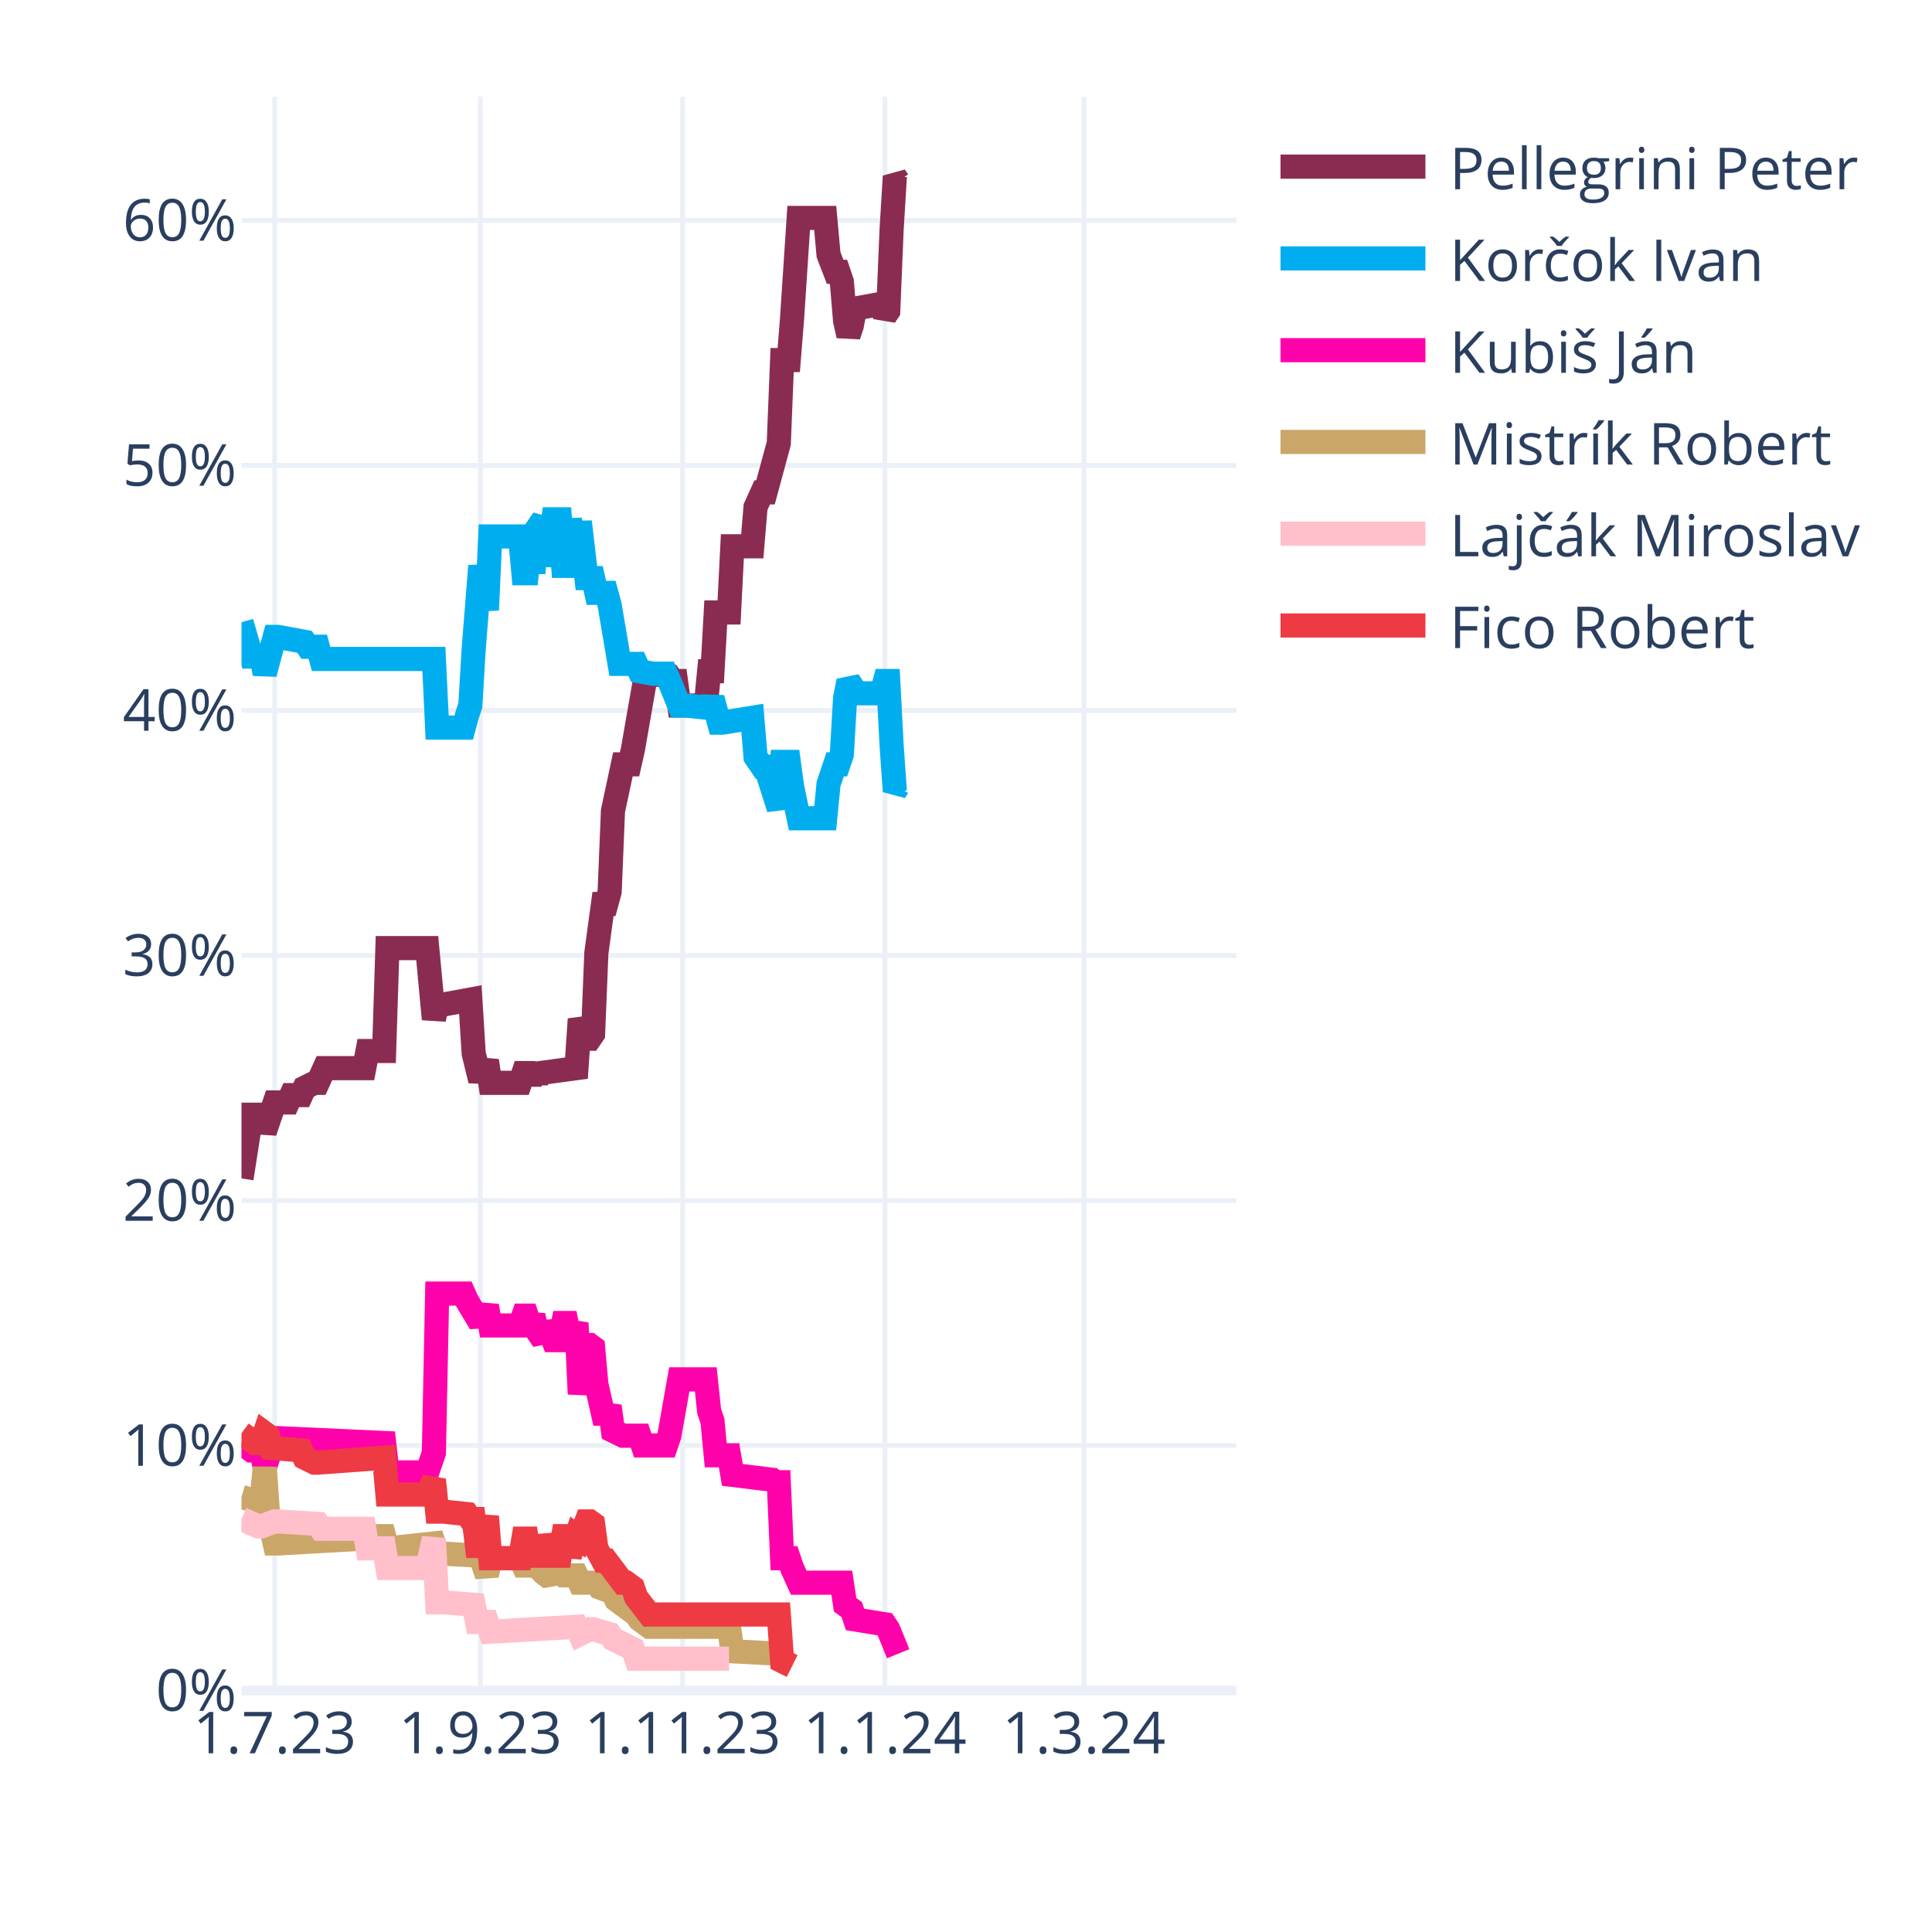
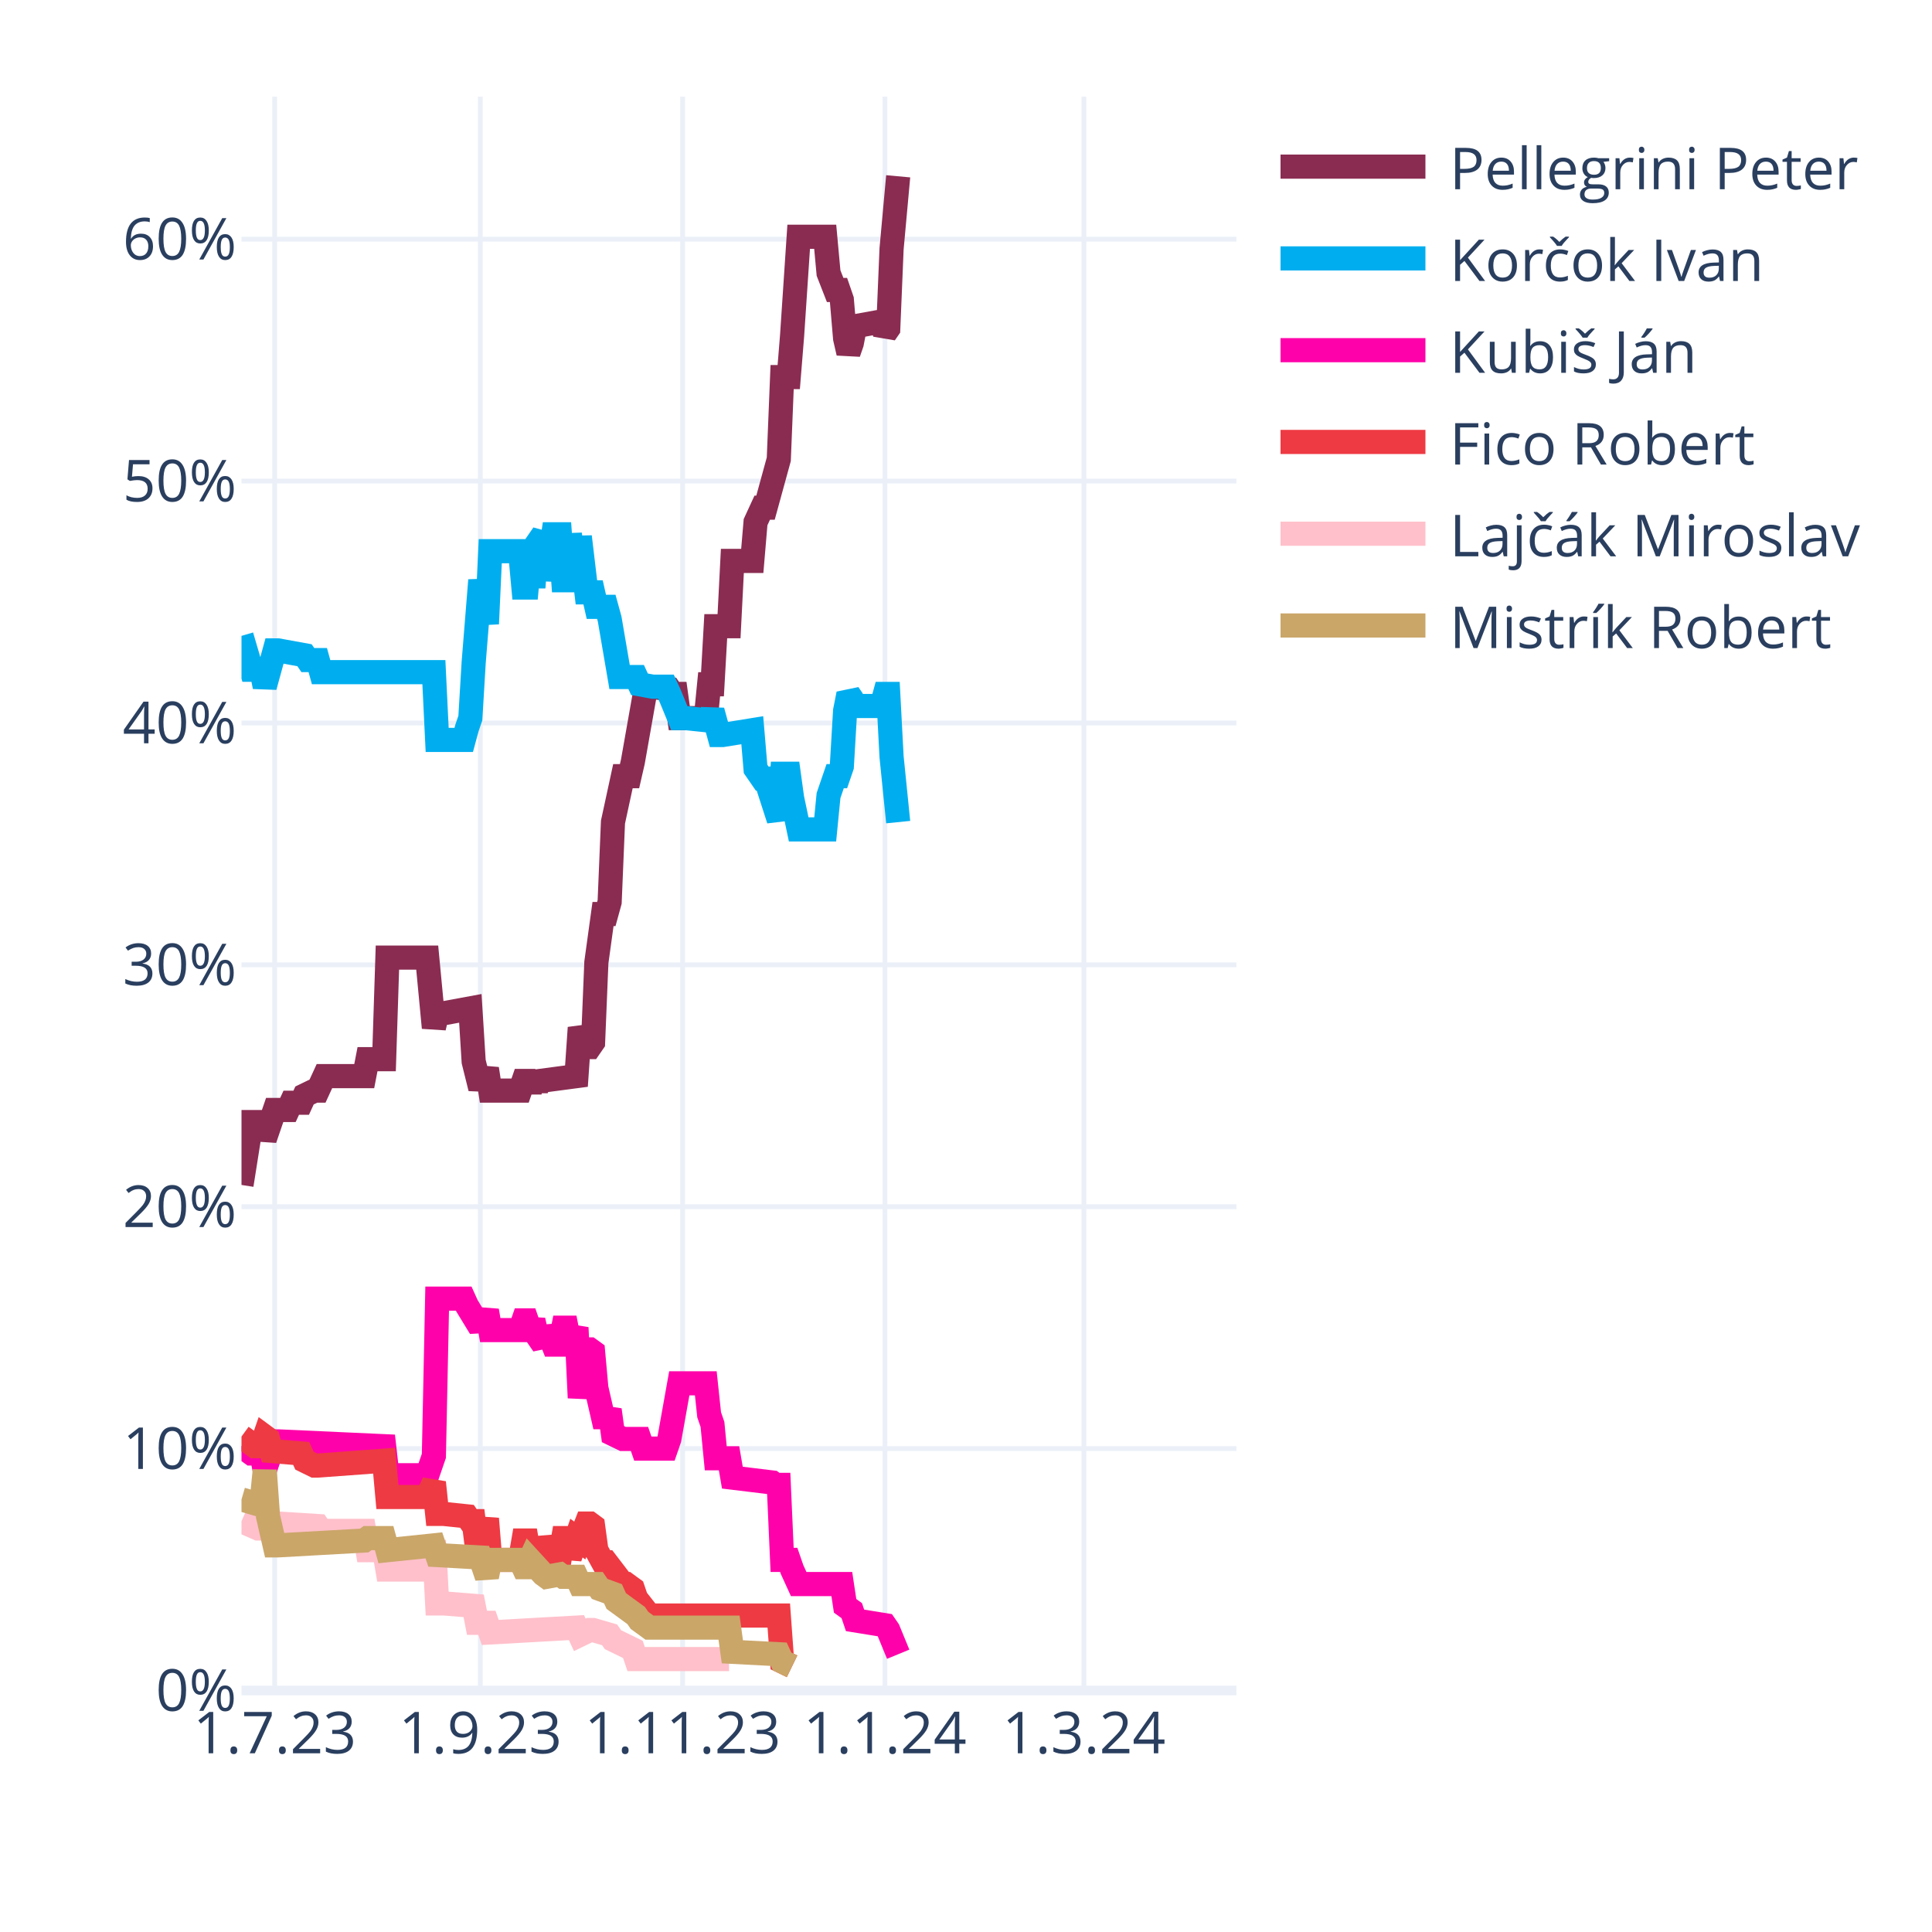
<svg xmlns="http://www.w3.org/2000/svg" class="main-svg" width="400" height="400" style="" viewBox="0 0 400 400">
  <rect x="0" y="0" width="400" height="400" style="fill: rgb(255, 255, 255); fill-opacity: 1;" />
-   <defs id="defs-2075e3">
+   <defs id="defs-4fcd60">
    <g class="clips">
-       <clipPath id="clip2075e3xyplot" class="plotclip">
+       <clipPath id="clip4fcd60xyplot" class="plotclip">
        <rect width="206" height="330" />
      </clipPath>
-       <clipPath class="axesclip" id="clip2075e3x">
+       <clipPath class="axesclip" id="clip4fcd60x">
        <rect x="50" y="0" width="206" height="400" />
      </clipPath>
-       <clipPath class="axesclip" id="clip2075e3y">
+       <clipPath class="axesclip" id="clip4fcd60y">
        <rect x="0" y="20" width="400" height="330" />
      </clipPath>
-       <clipPath class="axesclip" id="clip2075e3xy">
+       <clipPath class="axesclip" id="clip4fcd60xy">
        <rect x="50" y="20" width="206" height="330" />
      </clipPath>
    </g>
    <g class="gradients" />
    <g class="patterns" />
  </defs>
  <g class="bglayer" />
  <g class="layer-below">
    <g class="imagelayer" />
    <g class="shapelayer" />
  </g>
  <g class="cartesianlayer">
    <g class="subplot xy">
      <g class="layer-subplot">
        <g class="shapelayer" />
        <g class="imagelayer" />
      </g>
      <g class="minor-gridlayer">
        <g class="x" />
        <g class="y" />
      </g>
      <g class="gridlayer">
        <g class="x">
          <path class="xgrid crisp" transform="translate(56.87,0)" d="M0,20v330" style="stroke: rgb(235, 240, 248); stroke-opacity: 1; stroke-width: 1px;" />
          <path class="xgrid crisp" transform="translate(99.44,0)" d="M0,20v330" style="stroke: rgb(235, 240, 248); stroke-opacity: 1; stroke-width: 1px;" />
          <path class="xgrid crisp" transform="translate(141.33,0)" d="M0,20v330" style="stroke: rgb(235, 240, 248); stroke-opacity: 1; stroke-width: 1px;" />
          <path class="xgrid crisp" transform="translate(183.21,0)" d="M0,20v330" style="stroke: rgb(235, 240, 248); stroke-opacity: 1; stroke-width: 1px;" />
          <path class="xgrid crisp" transform="translate(224.41,0)" d="M0,20v330" style="stroke: rgb(235, 240, 248); stroke-opacity: 1; stroke-width: 1px;" />
        </g>
        <g class="y">
-           <path class="ygrid crisp" transform="translate(0,299.27)" d="M50,0h206" style="stroke: rgb(235, 240, 248); stroke-opacity: 1; stroke-width: 1px;" />
-           <path class="ygrid crisp" transform="translate(0,248.54)" d="M50,0h206" style="stroke: rgb(235, 240, 248); stroke-opacity: 1; stroke-width: 1px;" />
-           <path class="ygrid crisp" transform="translate(0,197.82)" d="M50,0h206" style="stroke: rgb(235, 240, 248); stroke-opacity: 1; stroke-width: 1px;" />
-           <path class="ygrid crisp" transform="translate(0,147.09)" d="M50,0h206" style="stroke: rgb(235, 240, 248); stroke-opacity: 1; stroke-width: 1px;" />
-           <path class="ygrid crisp" transform="translate(0,96.36)" d="M50,0h206" style="stroke: rgb(235, 240, 248); stroke-opacity: 1; stroke-width: 1px;" />
-           <path class="ygrid crisp" transform="translate(0,45.63)" d="M50,0h206" style="stroke: rgb(235, 240, 248); stroke-opacity: 1; stroke-width: 1px;" />
+           <path class="ygrid crisp" transform="translate(0,299.92)" d="M50,0h206" style="stroke: rgb(235, 240, 248); stroke-opacity: 1; stroke-width: 1px;" />
+           <path class="ygrid crisp" transform="translate(0,249.84)" d="M50,0h206" style="stroke: rgb(235, 240, 248); stroke-opacity: 1; stroke-width: 1px;" />
+           <path class="ygrid crisp" transform="translate(0,199.76)" d="M50,0h206" style="stroke: rgb(235, 240, 248); stroke-opacity: 1; stroke-width: 1px;" />
+           <path class="ygrid crisp" transform="translate(0,149.68)" d="M50,0h206" style="stroke: rgb(235, 240, 248); stroke-opacity: 1; stroke-width: 1px;" />
+           <path class="ygrid crisp" transform="translate(0,99.6)" d="M50,0h206" style="stroke: rgb(235, 240, 248); stroke-opacity: 1; stroke-width: 1px;" />
+           <path class="ygrid crisp" transform="translate(0,49.52)" d="M50,0h206" style="stroke: rgb(235, 240, 248); stroke-opacity: 1; stroke-width: 1px;" />
        </g>
      </g>
      <g class="zerolinelayer">
        <path class="yzl zl crisp" transform="translate(0,350)" d="M50,0h206" style="stroke: rgb(235, 240, 248); stroke-opacity: 1; stroke-width: 2px;" />
      </g>
      <path class="xlines-below" />
      <path class="ylines-below" />
      <g class="overlines-below" />
      <g class="xaxislayer-below" />
      <g class="yaxislayer-below" />
      <g class="overaxes-below" />
-       <g class="plot" transform="translate(50,20)" clip-path="url(#clip2075e3xyplot)">
+       <g class="plot" transform="translate(50,20)" clip-path="url(#clip4fcd60xyplot)">
        <g class="scatterlayer mlayer">
-           <g class="trace scatter trace18bee7" style="stroke-miterlimit: 2; opacity: 1;">
-             <g class="fills" />
-             <g class="errorbars" />
-             <g class="lines">
-               <path class="js-line" d="M0,223.98L2.06,210.79L2.75,210.79L4.12,210.79L4.81,214.34L6.87,208.25L7.55,208.25L9.61,208.25L10.3,206.73L12.36,206.73L13.05,205.21L15.11,204.19L15.79,204.19L17.17,201.15L17.85,201.15L25.41,201.15L26.09,197.6L29.53,197.6L30.21,176.29L38.45,176.29L39.83,191L40.51,187.96L41.89,187.96L47.38,186.95L48.07,198.11L49.44,203.69L50.13,201.66L50.81,199.63L51.5,204.19L57.68,204.19L58.37,202.17L59.05,202.17L59.74,204.19L60.43,202.17L61.11,203.69L61.8,202.17L69.35,201.15L70.04,191L71.41,195.06L72.1,195.06L72.79,194.05L73.47,177.31L74.85,167.16L75.53,167.16L76.22,164.63L76.91,147.89L78.97,138.25L79.65,138.25L80.34,138.25L81.03,135.2L83.77,119.48L84.46,119.48L88.58,119.99L89.27,121L89.95,121L90.64,126.07L96.13,126.07L96.82,118.97L97.51,118.97L98.19,106.8L100.94,106.8L101.63,93.1L105.75,93.1L106.43,84.98L107.81,81.94L108.49,81.94L111.24,71.79L111.93,54.55L113.3,54.55L113.99,45.92L115.36,25.12L116.05,25.12L120.85,25.12L121.54,32.73L122.91,36.28L123.6,36.28L124.29,38.31L124.97,46.43L125.66,49.47L126.35,47.44L127.03,43.89L132.53,42.88L133.21,45.42L133.9,44.4L134.59,27.66L135.27,16.5L135.96,17.51" style="vector-effect: none; fill: none; stroke: rgb(138, 44, 81); stroke-opacity: 1; stroke-width: 5px; opacity: 1;" />
-             </g>
-             <g class="points" />
-             <g class="text" />
-           </g>
-           <g class="trace scatter tracec14b7f" style="stroke-miterlimit: 2; opacity: 1;">
-             <g class="fills" />
-             <g class="errorbars" />
-             <g class="lines">
-               <path class="js-line" d="M0,108.83L2.06,115.93L2.75,115.93L4.12,115.93L4.81,119.48L6.87,111.87L7.55,111.87L13.05,112.88L13.73,113.9L15.79,113.9L16.48,116.43L39.83,116.43L40.51,130.64L46.01,130.64L46.69,128.1L47.38,126.07L48.07,114.41L49.44,97.16L50.13,101.72L50.81,106.29L51.5,91.07L57.68,91.07L58.37,98.68L59.05,98.68L59.74,91.07L60.43,98.68L61.11,89.55L62.49,87.52L63.17,97.16L64.55,87.52L65.23,87.52L65.92,87.52L66.61,97.16L67.29,97.16L67.98,87.52L69.35,97.16L70.04,88.03L71.41,99.69L72.1,99.69L72.79,99.69L73.47,102.74L75.53,102.74L76.22,105.27L78.28,117.45L78.97,117.45L81.71,117.45L82.4,118.97L85.15,119.48L85.83,119.48L87.89,119.48L88.58,121L90.64,126.07L92.01,126.07L96.82,126.58L97.51,124.55L98.88,129.62L99.57,129.62L105.75,128.61L106.43,136.73L107.81,138.75L108.49,138.75L111.24,147.38L111.93,137.74L113.3,137.74L113.99,142.81L115.36,149.41L116.05,149.41L120.85,149.41L121.54,142.31L122.91,138.25L123.6,138.25L124.29,136.22L124.97,124.55L125.66,121L126.35,122.01L127.03,123.54L132.53,123.54L133.21,121L133.9,121L134.59,134.19L135.27,143.83L135.96,142.81" style="vector-effect: none; fill: none; stroke: rgb(0, 174, 239); stroke-opacity: 1; stroke-width: 5px; opacity: 1;" />
-             </g>
-             <g class="points" />
-             <g class="text" />
-           </g>
-           <g class="trace scatter trace7b393b" style="stroke-miterlimit: 2; opacity: 1;">
-             <g class="fills" />
-             <g class="errorbars" />
-             <g class="lines">
-               <path class="js-line" d="M0,278.76L2.06,280.29L2.75,280.29L4.12,280.29L4.81,283.84L6.87,277.75L7.55,277.75L29.53,278.76L30.21,284.85L38.45,284.85L39.83,280.79L40.51,247.82L41.89,247.82L46.01,247.82L46.69,249.34L49.44,253.91L50.13,252.39L50.81,250.36L51.5,254.42L57.68,254.42L58.37,252.39L59.05,252.39L59.74,254.42L60.43,252.39L61.11,255.43L62.49,257.46L63.17,253.91L64.55,257.46L65.23,257.46L65.92,257.46L66.61,253.91L67.29,253.91L67.98,257.46L69.35,253.91L70.04,268.62L71.41,258.47L72.1,258.47L72.79,258.98L73.47,266.59L74.85,272.68L75.53,272.68L76.22,271.16L76.91,276.23L78.97,277.24L79.65,277.24L82.4,277.24L83.09,279.27L87.89,279.27L88.58,277.24L90.64,265.58L92.01,265.58L96.13,265.58L96.82,272.17L97.51,274.2L98.19,281.3L100.94,281.3L101.63,285.36L109.87,286.37L110.55,286.88L111.24,286.88L111.93,302.61L113.3,302.61L113.99,304.64L115.36,307.68L116.05,307.68L124.29,307.68L124.97,312.25L126.35,313.26L127.03,315.29L133.21,316.3L133.9,317.32L135.96,322.39" style="vector-effect: none; fill: none; stroke: rgb(255, 1, 170); stroke-opacity: 1; stroke-width: 5px; opacity: 1;" />
-             </g>
-             <g class="points" />
-             <g class="text" />
-           </g>
-           <g class="trace scatter tracedfa64a" style="stroke-miterlimit: 2; opacity: 1;">
-             <g class="fills" />
-             <g class="errorbars" />
-             <g class="lines">
-               <path class="js-line" d="M0,289.92L3.43,290.94L4.12,290.94L4.81,283.84L5.49,293.48L6.87,299.56L7.55,299.56L25.41,298.55L26.09,298.04L29.53,298.04L30.21,300.58L39.83,299.56L40.51,301.59L49.44,302.1L50.13,304.13L50.81,306.16L51.5,302.61L57.68,302.61L58.37,304.13L59.05,304.13L59.74,302.61L62.49,305.65L63.17,306.16L65.92,305.65L66.61,306.16L69.35,306.16L70.04,307.68L73.47,307.68L74.16,308.69L76.91,309.71L77.59,311.23L81.71,314.27L82.4,315.29L84.46,316.81L85.15,316.81L100.94,316.81L101.63,321.88L111.24,322.39L111.93,323.91L113.99,324.93" style="vector-effect: none; fill: none; stroke: rgb(202, 166, 105); stroke-opacity: 1; stroke-width: 5px; opacity: 1;" />
-             </g>
-             <g class="points" />
-             <g class="text" />
-           </g>
-           <g class="trace scatter tracea87a6b" style="stroke-miterlimit: 2; opacity: 1;">
-             <g class="fills" />
-             <g class="errorbars" />
-             <g class="lines">
-               <path class="js-line" d="M0,294.49L3.43,296.01L4.12,296.01L6.87,295L7.55,295L15.79,295.5L16.48,296.52L25.41,296.52L26.09,300.58L29.53,300.58L30.21,304.64L38.45,304.64L39.83,298.55L40.51,311.74L41.89,311.74L48.07,312.25L48.75,315.8L50.81,315.8L51.5,317.83L69.35,316.81L70.04,318.33L72.1,317.32L72.79,317.32L76.22,318.33L76.91,319.35L81.03,321.38L81.71,323.41L100.94,323.41" style="vector-effect: none; fill: none; stroke: rgb(255, 192, 203); stroke-opacity: 1; stroke-width: 5px; opacity: 1;" />
-             </g>
-             <g class="points" />
-             <g class="text" />
-           </g>
-           <g class="trace scatter trace9346d1" style="stroke-miterlimit: 2; opacity: 1;">
-             <g class="fills" />
-             <g class="errorbars" />
-             <g class="lines">
-               <path class="js-line" d="M0,276.74L2.75,278.76L3.43,278.76L4.12,278.76L4.81,276.74L5.49,277.24L6.18,279.78L12.36,280.29L13.05,281.81L15.11,282.82L15.79,282.82L29.53,281.81L30.21,289.42L38.45,289.42L39.83,286.37L40.51,292.97L41.89,292.97L46.69,293.48L47.38,294.49L48.07,294.49L48.75,300.07L49.44,300.07L50.13,297.03L50.81,293.98L51.5,302.61L57.68,302.61L58.37,298.55L59.05,298.55L59.74,302.61L60.43,298.55L61.11,302.1L62.49,302.1L63.17,298.04L64.55,302.1L65.23,302.1L65.92,302.1L66.61,298.04L67.29,298.04L67.98,302.1L69.35,298.04L70.04,298.55L71.41,295L72.1,295L72.79,295.5L73.47,300.58L74.85,303.11L75.53,303.11L78.97,307.68L79.65,307.68L81.03,308.69L81.71,310.72L84.46,314.27L85.15,314.27L111.24,314.27L111.93,323.91L113.99,324.93" style="vector-effect: none; fill: none; stroke: rgb(238, 58, 67); stroke-opacity: 1; stroke-width: 5px; opacity: 1;" />
+           <g class="trace scatter trace2f18b1" style="stroke-miterlimit: 2; opacity: 1;">
+             <g class="fills" />
+             <g class="errorbars" />
+             <g class="lines">
+               <path class="js-line" d="M0,225.33L2.06,212.31L2.75,212.31L4.12,212.31L4.81,215.82L6.87,209.81L7.55,209.81L9.61,209.81L10.3,208.31L12.36,208.31L13.05,206.8L15.11,205.8L15.79,205.8L17.17,202.8L17.85,202.8L25.41,202.8L26.09,199.29L29.53,199.29L30.21,178.26L38.45,178.26L39.83,192.78L40.51,189.78L41.89,189.78L47.38,188.77L48.07,199.79L49.44,205.3L50.13,203.3L50.81,201.29L51.5,205.8L57.68,205.8L58.37,203.8L59.05,203.8L59.74,205.8L60.43,203.8L61.11,205.3L61.8,203.8L69.35,202.8L70.04,192.78L71.41,196.79L72.1,196.79L72.79,195.79L73.47,179.26L74.85,169.24L75.53,169.24L76.22,166.74L76.91,150.21L78.97,140.7L79.65,140.7L80.34,140.7L81.03,137.69L83.77,122.17L84.46,122.17L88.58,122.67L89.27,123.67L89.95,123.67L90.64,128.68L96.13,128.68L96.82,121.67L97.51,121.67L98.19,109.65L100.94,109.65L101.63,96.13L105.75,96.13L106.43,88.11L107.81,85.11L108.49,85.11L111.24,75.09L111.93,58.07L113.3,58.07L113.99,49.55L115.36,29.02L116.05,29.02L120.85,29.02L121.54,36.53L122.91,40.04L123.6,40.04L124.29,42.04L124.97,50.05L125.66,53.06L126.35,51.06L127.03,47.55L132.53,46.55L133.21,49.05L133.9,48.05L134.59,31.52L135.96,16.5" style="vector-effect: none; fill: none; stroke: rgb(138, 44, 81); stroke-opacity: 1; stroke-width: 5px; opacity: 1;" />
+             </g>
+             <g class="points" />
+             <g class="text" />
+           </g>
+           <g class="trace scatter tracef8a83d" style="stroke-miterlimit: 2; opacity: 1;">
+             <g class="fills" />
+             <g class="errorbars" />
+             <g class="lines">
+               <path class="js-line" d="M0,111.65L2.06,118.66L2.75,118.66L4.12,118.66L4.81,122.17L6.87,114.66L7.55,114.66L13.05,115.66L13.73,116.66L15.79,116.66L16.48,119.16L39.83,119.16L40.51,133.19L46.01,133.19L46.69,130.68L47.38,128.68L48.07,117.16L49.44,100.13L50.13,104.64L50.81,109.15L51.5,94.12L57.68,94.12L58.37,101.64L59.05,101.64L59.74,94.12L60.43,101.64L61.11,92.62L62.49,90.62L63.17,100.13L64.55,90.62L65.23,90.62L65.92,90.62L66.61,100.13L67.29,100.13L67.98,90.62L69.35,100.13L70.04,91.12L71.41,102.64L72.1,102.64L72.79,102.64L73.47,105.64L75.53,105.64L76.22,108.15L78.28,120.17L78.97,120.17L81.71,120.17L82.4,121.67L85.15,122.17L85.83,122.17L87.89,122.17L88.58,123.67L90.64,128.68L92.01,128.68L96.82,129.18L97.51,127.18L98.88,132.18L99.57,132.18L105.75,131.18L106.43,139.2L107.81,141.2L108.49,141.2L111.24,149.71L111.93,140.2L113.3,140.2L113.99,145.21L115.36,151.72L116.05,151.72L120.85,151.72L121.54,144.7L122.91,140.7L123.6,140.7L124.29,138.69L124.97,127.18L125.66,123.67L126.35,124.67L127.03,126.17L132.53,126.17L133.21,123.67L133.9,123.67L134.59,136.69L135.96,150.21" style="vector-effect: none; fill: none; stroke: rgb(0, 174, 239); stroke-opacity: 1; stroke-width: 5px; opacity: 1;" />
+             </g>
+             <g class="points" />
+             <g class="text" />
+           </g>
+           <g class="trace scatter trace05fb85" style="stroke-miterlimit: 2; opacity: 1;">
+             <g class="fills" />
+             <g class="errorbars" />
+             <g class="lines">
+               <path class="js-line" d="M0,279.42L2.06,280.92L2.75,280.92L4.12,280.92L4.81,284.43L6.87,278.42L7.55,278.42L29.53,279.42L30.21,285.43L38.45,285.43L39.83,281.42L40.51,248.87L41.89,248.87L46.01,248.87L46.69,250.37L49.44,254.88L50.13,253.38L50.81,251.37L51.5,255.38L57.68,255.38L58.37,253.38L59.05,253.38L59.74,255.38L60.43,253.38L61.11,256.38L62.49,258.39L63.17,254.88L64.55,258.39L65.23,258.39L65.92,258.39L66.61,254.88L67.29,254.88L67.98,258.39L69.35,254.88L70.04,269.4L71.41,259.39L72.1,259.39L72.79,259.89L73.47,267.4L74.85,273.41L75.53,273.41L76.22,271.91L76.91,276.92L78.97,277.92L79.65,277.92L82.4,277.92L83.09,279.92L87.89,279.92L88.58,277.92L90.64,266.4L92.01,266.4L96.13,266.4L96.82,272.91L97.51,274.91L98.19,281.92L100.94,281.92L101.63,285.93L109.87,286.93L110.55,287.43L111.24,287.43L111.93,302.96L113.3,302.96L113.99,304.96L115.36,307.96L116.05,307.96L124.29,307.96L124.97,312.47L126.35,313.47L127.03,315.48L133.21,316.48L133.9,317.48L135.96,322.49" style="vector-effect: none; fill: none; stroke: rgb(255, 1, 170); stroke-opacity: 1; stroke-width: 5px; opacity: 1;" />
+             </g>
+             <g class="points" />
+             <g class="text" />
+           </g>
+           <g class="trace scatter trace6cbd76" style="stroke-miterlimit: 2; opacity: 1;">
+             <g class="fills" />
+             <g class="errorbars" />
+             <g class="lines">
+               <path class="js-line" d="M0,277.42L2.75,279.42L3.43,279.42L4.12,279.42L4.81,277.42L5.49,277.92L6.18,280.42L12.36,280.92L13.05,282.42L15.11,283.43L15.79,283.43L29.53,282.42L30.21,289.94L38.45,289.94L39.83,286.93L40.51,293.44L41.89,293.44L46.69,293.94L47.38,294.94L48.07,294.94L48.75,300.45L49.44,300.45L50.13,297.45L50.81,294.44L51.5,302.96L57.68,302.96L58.37,298.95L59.05,298.95L59.74,302.96L60.43,298.95L61.11,302.46L62.49,302.46L63.17,298.45L64.55,302.46L65.23,302.46L65.92,302.46L66.61,298.45L67.29,298.45L67.98,302.46L69.35,298.45L70.04,298.95L71.41,295.44L72.1,295.44L72.79,295.95L73.47,300.95L74.85,303.46L75.53,303.46L78.97,307.96L79.65,307.96L81.03,308.97L81.71,310.97L84.46,314.48L85.15,314.48L111.24,314.48L111.93,323.99L113.99,324.99" style="vector-effect: none; fill: none; stroke: rgb(238, 58, 67); stroke-opacity: 1; stroke-width: 5px; opacity: 1;" />
+             </g>
+             <g class="points" />
+             <g class="text" />
+           </g>
+           <g class="trace scatter traceae6c66" style="stroke-miterlimit: 2; opacity: 1;">
+             <g class="fills" />
+             <g class="errorbars" />
+             <g class="lines">
+               <path class="js-line" d="M0,294.94L3.43,296.45L4.12,296.45L6.87,295.44L7.55,295.44L15.79,295.95L16.48,296.95L25.41,296.95L26.09,300.95L29.53,300.95L30.21,304.96L38.45,304.96L39.83,298.95L40.51,311.97L41.89,311.97L48.07,312.47L48.75,315.98L50.81,315.98L51.5,317.98L69.35,316.98L70.04,318.48L72.1,317.48L72.79,317.48L76.22,318.48L76.91,319.48L81.03,321.49L81.71,323.49L100.94,323.49" style="vector-effect: none; fill: none; stroke: rgb(255, 192, 203); stroke-opacity: 1; stroke-width: 5px; opacity: 1;" />
+             </g>
+             <g class="points" />
+             <g class="text" />
+           </g>
+           <g class="trace scatter trace121c4f" style="stroke-miterlimit: 2; opacity: 1;">
+             <g class="fills" />
+             <g class="errorbars" />
+             <g class="lines">
+               <path class="js-line" d="M0,290.44L3.43,291.44L4.12,291.44L4.81,284.43L5.49,293.94L6.87,299.95L7.55,299.95L25.41,298.95L26.09,298.45L29.53,298.45L30.21,300.95L39.83,299.95L40.51,301.96L49.44,302.46L50.13,304.46L50.81,306.46L51.5,302.96L57.68,302.96L58.37,304.46L59.05,304.46L59.74,302.96L62.49,305.96L63.17,306.46L65.92,305.96L66.61,306.46L69.35,306.46L70.04,307.96L73.47,307.96L74.16,308.97L76.91,309.97L77.59,311.47L81.71,314.48L82.4,315.48L84.46,316.98L85.15,316.98L100.94,316.98L101.63,321.99L111.24,322.49L111.93,323.99L113.99,324.99" style="vector-effect: none; fill: none; stroke: rgb(202, 166, 105); stroke-opacity: 1; stroke-width: 5px; opacity: 1;" />
            </g>
            <g class="points" />
            <g class="text" />
          </g>
        </g>
      </g>
      <g class="overplot" />
      <path class="xlines-above crisp" d="M0,0" style="fill: none;" />
      <path class="ylines-above crisp" d="M0,0" style="fill: none;" />
      <g class="overlines-above" />
      <g class="xaxislayer-above">
        <g class="xtick">
          <text text-anchor="middle" x="0" y="363" transform="translate(56.87,0)" style="font-family: 'Open Sans', verdana, arial, sans-serif; font-size: 12px; fill: rgb(42, 63, 95); fill-opacity: 1; white-space: pre; opacity: 1;">1.7.23</text>
        </g>
        <g class="xtick">
          <text text-anchor="middle" x="0" y="363" style="font-family: 'Open Sans', verdana, arial, sans-serif; font-size: 12px; fill: rgb(42, 63, 95); fill-opacity: 1; white-space: pre; opacity: 1;" transform="translate(99.44,0)">1.9.23</text>
        </g>
        <g class="xtick">
          <text text-anchor="middle" x="0" y="363" style="font-family: 'Open Sans', verdana, arial, sans-serif; font-size: 12px; fill: rgb(42, 63, 95); fill-opacity: 1; white-space: pre; opacity: 1;" transform="translate(141.33,0)">1.11.23</text>
        </g>
        <g class="xtick">
          <text text-anchor="middle" x="0" y="363" style="font-family: 'Open Sans', verdana, arial, sans-serif; font-size: 12px; fill: rgb(42, 63, 95); fill-opacity: 1; white-space: pre; opacity: 1;" transform="translate(183.21,0)">1.1.24</text>
        </g>
        <g class="xtick">
          <text text-anchor="middle" x="0" y="363" style="font-family: 'Open Sans', verdana, arial, sans-serif; font-size: 12px; fill: rgb(42, 63, 95); fill-opacity: 1; white-space: pre; opacity: 1;" transform="translate(224.41,0)">1.3.24</text>
        </g>
      </g>
      <g class="yaxislayer-above">
        <g class="ytick">
          <text text-anchor="end" x="49" y="4.2" transform="translate(0,350)" style="font-family: 'Open Sans', verdana, arial, sans-serif; font-size: 12px; fill: rgb(42, 63, 95); fill-opacity: 1; white-space: pre; opacity: 1;">0%</text>
        </g>
        <g class="ytick">
-           <text text-anchor="end" x="49" y="4.2" style="font-family: 'Open Sans', verdana, arial, sans-serif; font-size: 12px; fill: rgb(42, 63, 95); fill-opacity: 1; white-space: pre; opacity: 1;" transform="translate(0,299.27)">10%</text>
-         </g>
-         <g class="ytick">
-           <text text-anchor="end" x="49" y="4.2" style="font-family: 'Open Sans', verdana, arial, sans-serif; font-size: 12px; fill: rgb(42, 63, 95); fill-opacity: 1; white-space: pre; opacity: 1;" transform="translate(0,248.54)">20%</text>
-         </g>
-         <g class="ytick">
-           <text text-anchor="end" x="49" y="4.2" style="font-family: 'Open Sans', verdana, arial, sans-serif; font-size: 12px; fill: rgb(42, 63, 95); fill-opacity: 1; white-space: pre; opacity: 1;" transform="translate(0,197.82)">30%</text>
-         </g>
-         <g class="ytick">
-           <text text-anchor="end" x="49" y="4.2" style="font-family: 'Open Sans', verdana, arial, sans-serif; font-size: 12px; fill: rgb(42, 63, 95); fill-opacity: 1; white-space: pre; opacity: 1;" transform="translate(0,147.09)">40%</text>
-         </g>
-         <g class="ytick">
-           <text text-anchor="end" x="49" y="4.2" style="font-family: 'Open Sans', verdana, arial, sans-serif; font-size: 12px; fill: rgb(42, 63, 95); fill-opacity: 1; white-space: pre; opacity: 1;" transform="translate(0,96.36)">50%</text>
-         </g>
-         <g class="ytick">
-           <text text-anchor="end" x="49" y="4.2" style="font-family: 'Open Sans', verdana, arial, sans-serif; font-size: 12px; fill: rgb(42, 63, 95); fill-opacity: 1; white-space: pre; opacity: 1;" transform="translate(0,45.63)">60%</text>
+           <text text-anchor="end" x="49" y="4.2" style="font-family: 'Open Sans', verdana, arial, sans-serif; font-size: 12px; fill: rgb(42, 63, 95); fill-opacity: 1; white-space: pre; opacity: 1;" transform="translate(0,299.92)">10%</text>
+         </g>
+         <g class="ytick">
+           <text text-anchor="end" x="49" y="4.2" style="font-family: 'Open Sans', verdana, arial, sans-serif; font-size: 12px; fill: rgb(42, 63, 95); fill-opacity: 1; white-space: pre; opacity: 1;" transform="translate(0,249.84)">20%</text>
+         </g>
+         <g class="ytick">
+           <text text-anchor="end" x="49" y="4.2" style="font-family: 'Open Sans', verdana, arial, sans-serif; font-size: 12px; fill: rgb(42, 63, 95); fill-opacity: 1; white-space: pre; opacity: 1;" transform="translate(0,199.76)">30%</text>
+         </g>
+         <g class="ytick">
+           <text text-anchor="end" x="49" y="4.2" style="font-family: 'Open Sans', verdana, arial, sans-serif; font-size: 12px; fill: rgb(42, 63, 95); fill-opacity: 1; white-space: pre; opacity: 1;" transform="translate(0,149.68)">40%</text>
+         </g>
+         <g class="ytick">
+           <text text-anchor="end" x="49" y="4.2" style="font-family: 'Open Sans', verdana, arial, sans-serif; font-size: 12px; fill: rgb(42, 63, 95); fill-opacity: 1; white-space: pre; opacity: 1;" transform="translate(0,99.6)">50%</text>
+         </g>
+         <g class="ytick">
+           <text text-anchor="end" x="49" y="4.2" style="font-family: 'Open Sans', verdana, arial, sans-serif; font-size: 12px; fill: rgb(42, 63, 95); fill-opacity: 1; white-space: pre; opacity: 1;" transform="translate(0,49.52)">60%</text>
        </g>
      </g>
      <g class="overaxes-above" />
    </g>
  </g>
  <g class="polarlayer" />
  <g class="smithlayer" />
  <g class="ternarylayer" />
  <g class="geolayer" />
  <g class="funnelarealayer" />
  <g class="pielayer" />
  <g class="iciclelayer" />
  <g class="treemaplayer" />
  <g class="sunburstlayer" />
  <g class="glimages" />
-   <defs id="topdefs-2075e3">
+   <defs id="topdefs-4fcd60">
    <g class="clips" />
-     <clipPath id="legend2075e3">
+     <clipPath id="legend4fcd60">
      <rect width="128" height="124" x="0" y="0" />
    </clipPath>
  </defs>
  <g class="layer-above">
    <g class="imagelayer" />
    <g class="shapelayer" />
  </g>
  <g class="infolayer">
    <g class="legend" pointer-events="all" transform="translate(260.12,20)">
      <rect class="bg" shape-rendering="crispEdges" width="128" height="124" x="0" y="0" style="stroke: rgb(68, 68, 68); stroke-opacity: 1; fill: rgb(255, 255, 255); fill-opacity: 1; stroke-width: 0px;" />
-       <g class="scrollbox" transform="" clip-path="url(#legend2075e3)">
+       <g class="scrollbox" transform="" clip-path="url(#legend4fcd60)">
        <g class="groups">
          <g class="traces" transform="translate(0,14.5)" style="opacity: 1;">
            <text class="legendtext" text-anchor="start" x="40" y="4.68" style="font-family: 'Open Sans', verdana, arial, sans-serif; font-size: 12px; fill: rgb(42, 63, 95); fill-opacity: 1; white-space: pre;">Pellegrini Peter</text>
            <g class="layers" style="opacity: 1;">
              <g class="legendfill" />
              <g class="legendlines">
                <path class="js-line" d="M5,0h30" style="fill: none; stroke: rgb(138, 44, 81); stroke-opacity: 1; stroke-width: 5px;" />
              </g>
              <g class="legendsymbols">
                <g class="legendpoints" />
              </g>
            </g>
            <rect class="legendtoggle" x="0" y="-9.5" width="122.703" height="19" style="fill: rgb(0, 0, 0); fill-opacity: 0;" />
          </g>
          <g class="traces" transform="translate(0,33.5)" style="opacity: 1;">
            <text class="legendtext" text-anchor="start" x="40" y="4.68" style="font-family: 'Open Sans', verdana, arial, sans-serif; font-size: 12px; fill: rgb(42, 63, 95); fill-opacity: 1; white-space: pre;">Korčok Ivan</text>
            <g class="layers" style="opacity: 1;">
              <g class="legendfill" />
              <g class="legendlines">
                <path class="js-line" d="M5,0h30" style="fill: none; stroke: rgb(0, 174, 239); stroke-opacity: 1; stroke-width: 5px;" />
              </g>
              <g class="legendsymbols">
                <g class="legendpoints" />
              </g>
            </g>
            <rect class="legendtoggle" x="0" y="-9.5" width="122.703" height="19" style="fill: rgb(0, 0, 0); fill-opacity: 0;" />
          </g>
          <g class="traces" transform="translate(0,52.5)" style="opacity: 1;">
            <text class="legendtext" text-anchor="start" x="40" y="4.68" style="font-family: 'Open Sans', verdana, arial, sans-serif; font-size: 12px; fill: rgb(42, 63, 95); fill-opacity: 1; white-space: pre;">Kubiš Ján</text>
            <g class="layers" style="opacity: 1;">
              <g class="legendfill" />
              <g class="legendlines">
                <path class="js-line" d="M5,0h30" style="fill: none; stroke: rgb(255, 1, 170); stroke-opacity: 1; stroke-width: 5px;" />
              </g>
              <g class="legendsymbols">
                <g class="legendpoints" />
              </g>
            </g>
            <rect class="legendtoggle" x="0" y="-9.5" width="122.703" height="19" style="fill: rgb(0, 0, 0); fill-opacity: 0;" />
          </g>
          <g class="traces" transform="translate(0,71.5)" style="opacity: 1;">
-             <text class="legendtext" text-anchor="start" x="40" y="4.68" style="font-family: 'Open Sans', verdana, arial, sans-serif; font-size: 12px; fill: rgb(42, 63, 95); fill-opacity: 1; white-space: pre;">Mistrík Robert</text>
-             <g class="layers" style="opacity: 1;">
-               <g class="legendfill" />
-               <g class="legendlines">
-                 <path class="js-line" d="M5,0h30" style="fill: none; stroke: rgb(202, 166, 105); stroke-opacity: 1; stroke-width: 5px;" />
+             <text class="legendtext" text-anchor="start" x="40" y="4.68" style="font-family: 'Open Sans', verdana, arial, sans-serif; font-size: 12px; fill: rgb(42, 63, 95); fill-opacity: 1; white-space: pre;">Fico Robert</text>
+             <g class="layers" style="opacity: 1;">
+               <g class="legendfill" />
+               <g class="legendlines">
+                 <path class="js-line" d="M5,0h30" style="fill: none; stroke: rgb(238, 58, 67); stroke-opacity: 1; stroke-width: 5px;" />
              </g>
              <g class="legendsymbols">
                <g class="legendpoints" />
              </g>
            </g>
            <rect class="legendtoggle" x="0" y="-9.5" width="122.703" height="19" style="fill: rgb(0, 0, 0); fill-opacity: 0;" />
          </g>
          <g class="traces" transform="translate(0,90.5)" style="opacity: 1;">
            <text class="legendtext" text-anchor="start" x="40" y="4.68" style="font-family: 'Open Sans', verdana, arial, sans-serif; font-size: 12px; fill: rgb(42, 63, 95); fill-opacity: 1; white-space: pre;">Lajčák Miroslav</text>
            <g class="layers" style="opacity: 1;">
              <g class="legendfill" />
              <g class="legendlines">
                <path class="js-line" d="M5,0h30" style="fill: none; stroke: rgb(255, 192, 203); stroke-opacity: 1; stroke-width: 5px;" />
              </g>
              <g class="legendsymbols">
                <g class="legendpoints" />
              </g>
            </g>
            <rect class="legendtoggle" x="0" y="-9.5" width="122.703" height="19" style="fill: rgb(0, 0, 0); fill-opacity: 0;" />
          </g>
          <g class="traces" transform="translate(0,109.5)" style="opacity: 1;">
-             <text class="legendtext" text-anchor="start" x="40" y="4.68" style="font-family: 'Open Sans', verdana, arial, sans-serif; font-size: 12px; fill: rgb(42, 63, 95); fill-opacity: 1; white-space: pre;">Fico Robert</text>
-             <g class="layers" style="opacity: 1;">
-               <g class="legendfill" />
-               <g class="legendlines">
-                 <path class="js-line" d="M5,0h30" style="fill: none; stroke: rgb(238, 58, 67); stroke-opacity: 1; stroke-width: 5px;" />
+             <text class="legendtext" text-anchor="start" x="40" y="4.68" style="font-family: 'Open Sans', verdana, arial, sans-serif; font-size: 12px; fill: rgb(42, 63, 95); fill-opacity: 1; white-space: pre;">Mistrík Robert</text>
+             <g class="layers" style="opacity: 1;">
+               <g class="legendfill" />
+               <g class="legendlines">
+                 <path class="js-line" d="M5,0h30" style="fill: none; stroke: rgb(202, 166, 105); stroke-opacity: 1; stroke-width: 5px;" />
              </g>
              <g class="legendsymbols">
                <g class="legendpoints" />
              </g>
            </g>
            <rect class="legendtoggle" x="0" y="-9.5" width="122.703" height="19" style="fill: rgb(0, 0, 0); fill-opacity: 0;" />
          </g>
        </g>
      </g>
      <rect class="scrollbar" rx="20" ry="3" width="0" height="0" x="0" y="0" style="fill: rgb(128, 139, 164); fill-opacity: 1;" />
    </g>
    <g class="g-gtitle" />
    <g class="g-xtitle" />
    <g class="g-ytitle" />
  </g>
</svg>
